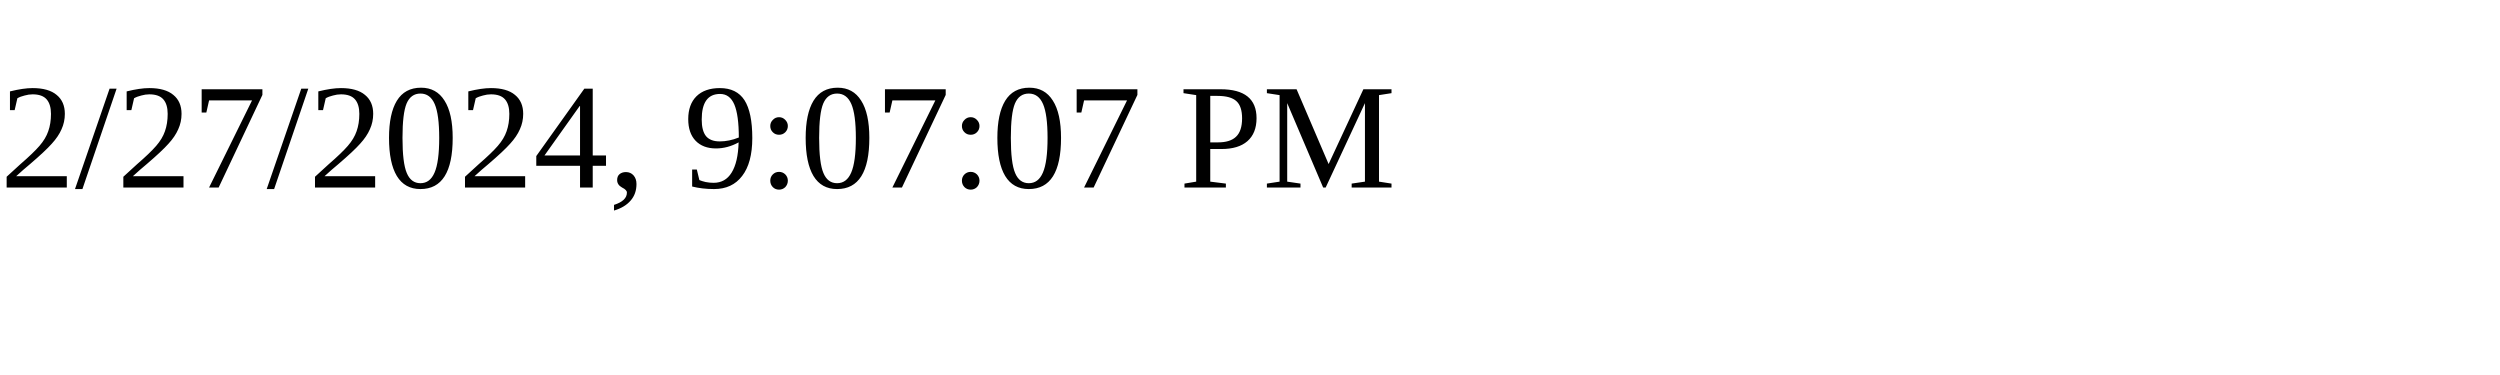
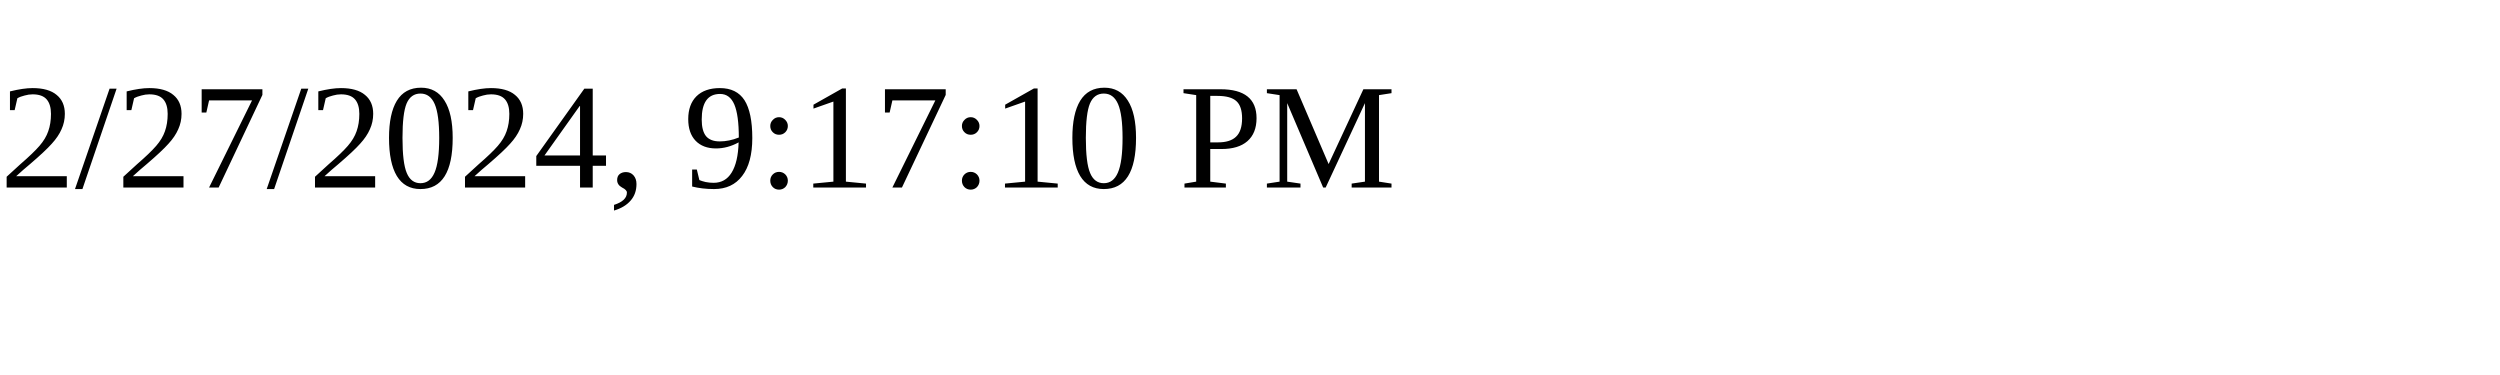
<svg xmlns="http://www.w3.org/2000/svg" height="30" width="200">
-   <text x="0" y="15">2/27/2024, 9:07:07 PM</text>
+   <text x="0" y="15">2/27/2024, 9:17:10 PM</text>
</svg>
